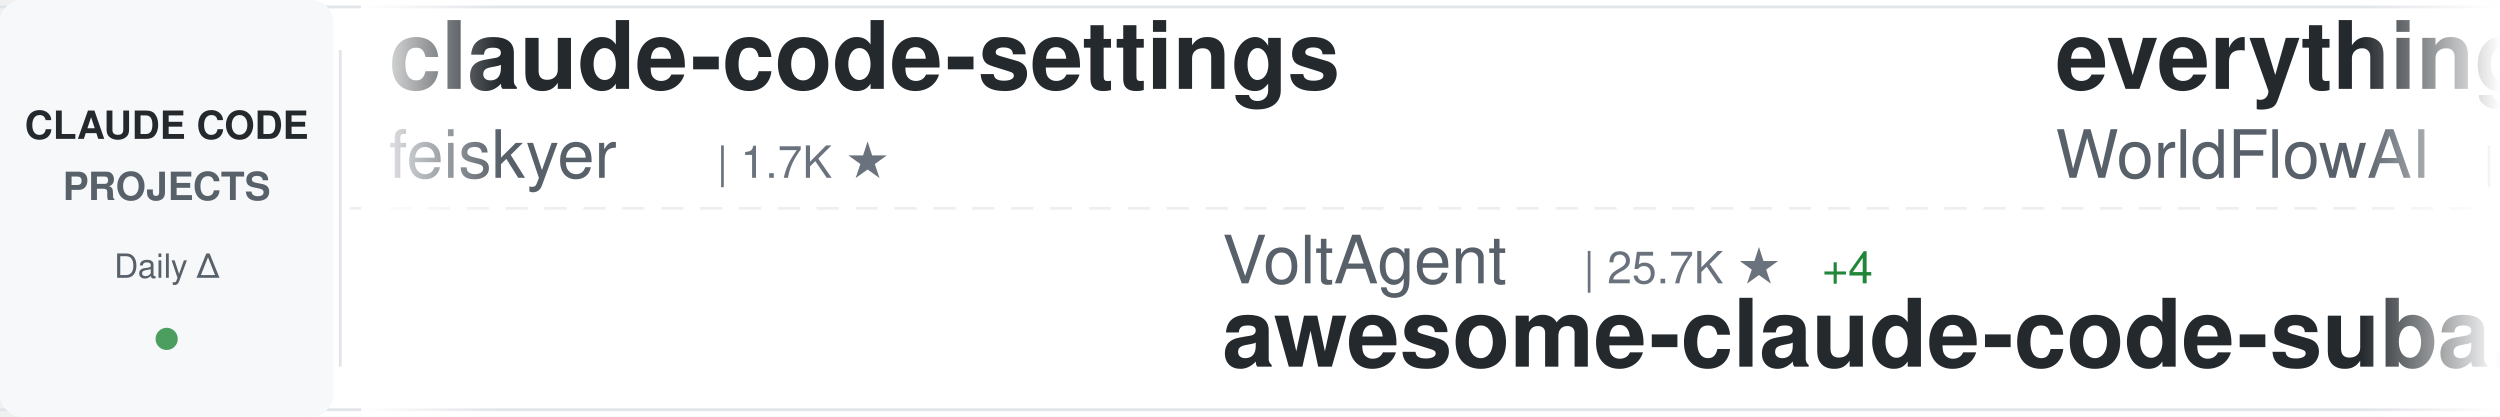
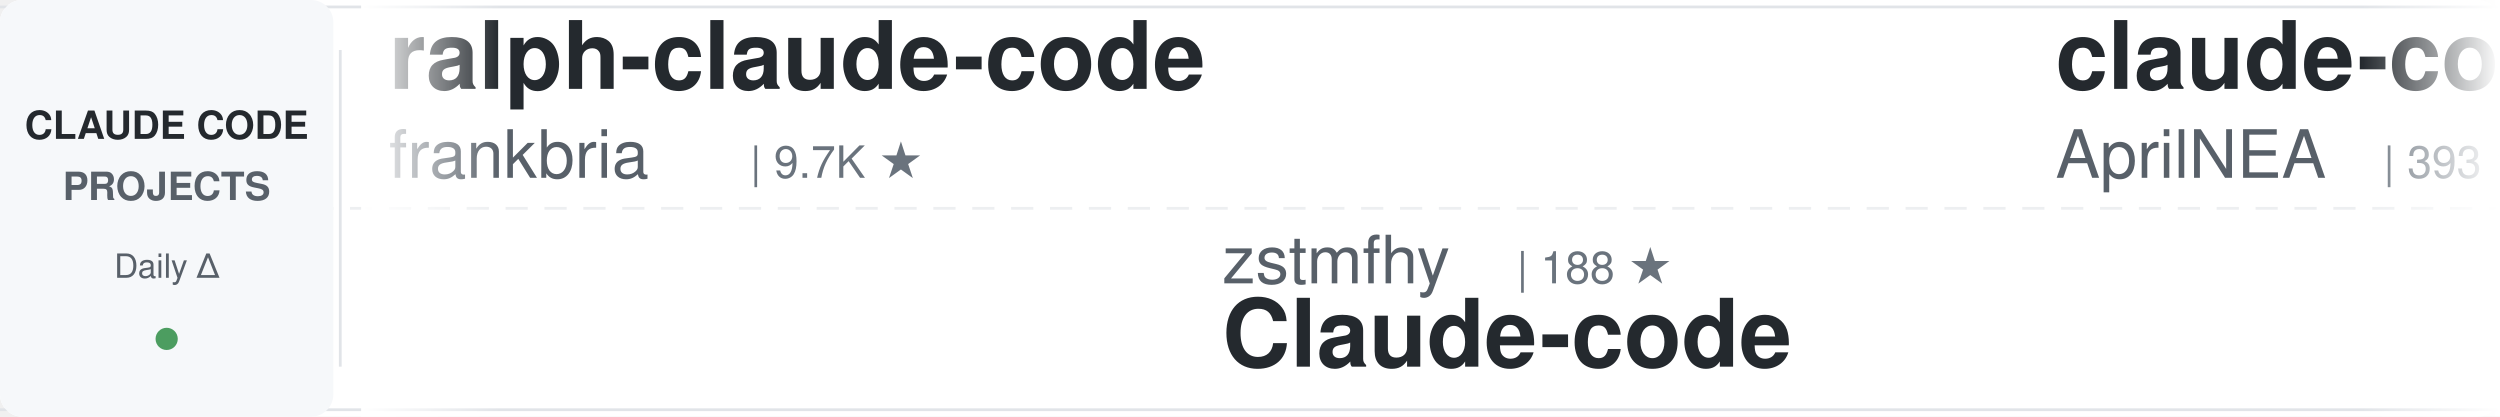
<svg xmlns="http://www.w3.org/2000/svg" width="900" height="150">
  <defs>
    <linearGradient id="awesomeLeftFade" x1="0%" y1="0%" x2="100%" y2="0%">
      <stop offset="0%" style="stop-color:#ffffff;stop-opacity:1" />
      <stop offset="100%" style="stop-color:#ffffff;stop-opacity:0" />
    </linearGradient>
    <linearGradient id="awesomeRightFade" x1="0%" y1="0%" x2="100%" y2="0%">
      <stop offset="0%" style="stop-color:#ffffff;stop-opacity:0" />
      <stop offset="100%" style="stop-color:#ffffff;stop-opacity:1" />
    </linearGradient>
  </defs>
  <rect width="900" height="150" fill="#ffffff" rx="8" />
  <rect x="0" y="2" width="900" height="1" fill="#e1e4e8" />
  <rect x="0" y="147" width="900" height="1" fill="#e1e4e8" />
  <line x1="0" y1="75" x2="900" y2="75" stroke="#e1e4e8" stroke-width="1" stroke-dasharray="8 6" opacity="0.6" />
  <rect x="0" y="0" width="120" height="150" fill="#f6f8fa" rx="8" />
  <text x="60" y="50" font-family="-apple-system, BlinkMacSystemFont, 'Segoe UI', Helvetica, Arial, sans-serif" font-size="14" font-weight="600" fill="#24292e" text-anchor="middle">CLAUDE CODE</text>
  <text x="60" y="72" font-family="-apple-system, BlinkMacSystemFont, 'Segoe UI', Helvetica, Arial, sans-serif" font-size="14" font-weight="600" fill="#586069" text-anchor="middle">PROJECTS</text>
  <text x="60" y="100" font-family="-apple-system, BlinkMacSystemFont, 'Segoe UI', Helvetica, Arial, sans-serif" font-size="12" font-weight="500" fill="#586069" text-anchor="middle">Daily Δ</text>
  <circle cx="60" cy="122" r="4" fill="#22863a" opacity="0.8" />
  <rect x="122" y="18" width="1" height="114" fill="#e1e4e8" />
  <clipPath id="awesomeTickerClip">
    <rect x="130" y="0" width="770" height="150" />
  </clipPath>
  <g clip-path="url(#awesomeTickerClip)">
    <g id="awesomeTickerItems">
      <animateTransform attributeName="transform" attributeType="XML" type="translate" from="0 0" to="-3000 0" dur="54s" repeatCount="indefinite" />
      <g transform="translate(0, 0)">
-         <text x="140" y="32" font-family="-apple-system, BlinkMacSystemFont, 'Segoe UI', Helvetica, Arial, sans-serif" font-size="34" font-weight="600" fill="#24292e">claude-code-settings</text>
-         <text x="140" y="64" font-family="-apple-system, BlinkMacSystemFont, 'Segoe UI', Helvetica, Arial, sans-serif" font-size="24" font-weight="400" fill="#586069">feiskyer</text>
-         <text x="258" y="64" font-family="-apple-system, BlinkMacSystemFont, 'Segoe UI', Helvetica, Arial, sans-serif" font-size="16" font-weight="500" fill="#6a737d">| 1.7K ★</text>
+         <text x="140" y="32" font-family="-apple-system, BlinkMacSystemFont, 'Segoe UI', Helvetica, Arial, sans-serif" font-size="34" font-weight="600" fill="#24292e">ralph-claude-code</text>
+         <text x="140" y="64" font-family="-apple-system, BlinkMacSystemFont, 'Segoe UI', Helvetica, Arial, sans-serif" font-size="24" font-weight="400" fill="#586069">frankbria</text>
+         <text x="270" y="64" font-family="-apple-system, BlinkMacSystemFont, 'Segoe UI', Helvetica, Arial, sans-serif" font-size="16" font-weight="500" fill="#6a737d">| 9.7K ★</text>
      </g>
      <g transform="translate(300, 0)">
-         <text x="140" y="102" font-family="-apple-system, BlinkMacSystemFont, 'Segoe UI', Helvetica, Arial, sans-serif" font-size="24" font-weight="400" fill="#586069">VoltAgent</text>
-         <text x="270" y="102" font-family="-apple-system, BlinkMacSystemFont, 'Segoe UI', Helvetica, Arial, sans-serif" font-size="16" font-weight="500" fill="#6a737d">| 25.7K ★</text>
-         <text x="356" y="102" font-family="-apple-system, BlinkMacSystemFont, 'Segoe UI', Helvetica, Arial, sans-serif" font-size="16" font-weight="500" fill="#22863a"> +4</text>
-         <text x="140" y="132" font-family="-apple-system, BlinkMacSystemFont, 'Segoe UI', Helvetica, Arial, sans-serif" font-size="34" font-weight="600" fill="#24292e">awesome-claude-code-suba...</text>
+         <text x="140" y="102" font-family="-apple-system, BlinkMacSystemFont, 'Segoe UI', Helvetica, Arial, sans-serif" font-size="24" font-weight="400" fill="#586069">zstmfhy</text>
+         <text x="246" y="102" font-family="-apple-system, BlinkMacSystemFont, 'Segoe UI', Helvetica, Arial, sans-serif" font-size="16" font-weight="500" fill="#6a737d">| 188 ★</text>
+         <text x="140" y="132" font-family="-apple-system, BlinkMacSystemFont, 'Segoe UI', Helvetica, Arial, sans-serif" font-size="34" font-weight="600" fill="#24292e">Claude-code</text>
      </g>
      <g transform="translate(600, 0)">
-         <text x="140" y="32" font-family="-apple-system, BlinkMacSystemFont, 'Segoe UI', Helvetica, Arial, sans-serif" font-size="34" font-weight="600" fill="#24292e">everything-claude-code</text>
-         <text x="140" y="64" font-family="-apple-system, BlinkMacSystemFont, 'Segoe UI', Helvetica, Arial, sans-serif" font-size="24" font-weight="400" fill="#586069">WorldFlowAI</text>
-         <text x="294" y="64" font-family="-apple-system, BlinkMacSystemFont, 'Segoe UI', Helvetica, Arial, sans-serif" font-size="16" font-weight="500" fill="#6a737d">| 4.6K ★</text>
-         <text x="371" y="64" font-family="-apple-system, BlinkMacSystemFont, 'Segoe UI', Helvetica, Arial, sans-serif" font-size="16" font-weight="500" fill="#22863a"> +7</text>
+         <text x="140" y="32" font-family="-apple-system, BlinkMacSystemFont, 'Segoe UI', Helvetica, Arial, sans-serif" font-size="34" font-weight="600" fill="#24292e">claude-code-source</text>
+         <text x="140" y="64" font-family="-apple-system, BlinkMacSystemFont, 'Segoe UI', Helvetica, Arial, sans-serif" font-size="24" font-weight="400" fill="#586069">AprilNEA</text>
+         <text x="258" y="64" font-family="-apple-system, BlinkMacSystemFont, 'Segoe UI', Helvetica, Arial, sans-serif" font-size="16" font-weight="500" fill="#6a737d">| 393 ★</text>
      </g>
      <g transform="translate(900, 0)">
        <text x="140" y="102" font-family="-apple-system, BlinkMacSystemFont, 'Segoe UI', Helvetica, Arial, sans-serif" font-size="24" font-weight="400" fill="#586069">disler</text>
-         <text x="234" y="102" font-family="-apple-system, BlinkMacSystemFont, 'Segoe UI', Helvetica, Arial, sans-serif" font-size="16" font-weight="500" fill="#6a737d">| 3.9K ★</text>
-         <text x="140" y="132" font-family="-apple-system, BlinkMacSystemFont, 'Segoe UI', Helvetica, Arial, sans-serif" font-size="34" font-weight="600" fill="#24292e">claude-code-hooks-master...</text>
+         <text x="234" y="102" font-family="-apple-system, BlinkMacSystemFont, 'Segoe UI', Helvetica, Arial, sans-serif" font-size="16" font-weight="500" fill="#6a737d">| 1.7K ★</text>
+         <text x="140" y="132" font-family="-apple-system, BlinkMacSystemFont, 'Segoe UI', Helvetica, Arial, sans-serif" font-size="34" font-weight="600" fill="#24292e">pi-vs-claude-code</text>
      </g>
      <g transform="translate(1200, 0)">
-         <text x="140" y="32" font-family="-apple-system, BlinkMacSystemFont, 'Segoe UI', Helvetica, Arial, sans-serif" font-size="34" font-weight="600" fill="#24292e">claude-code-video-toolki...</text>
-         <text x="140" y="64" font-family="-apple-system, BlinkMacSystemFont, 'Segoe UI', Helvetica, Arial, sans-serif" font-size="24" font-weight="400" fill="#586069">digitalsamba</text>
-         <text x="306" y="64" font-family="-apple-system, BlinkMacSystemFont, 'Segoe UI', Helvetica, Arial, sans-serif" font-size="16" font-weight="500" fill="#6a737d">| 2.2K ★</text>
-         <text x="383" y="64" font-family="-apple-system, BlinkMacSystemFont, 'Segoe UI', Helvetica, Arial, sans-serif" font-size="16" font-weight="500" fill="#22863a"> +3</text>
+         <text x="140" y="32" font-family="-apple-system, BlinkMacSystemFont, 'Segoe UI', Helvetica, Arial, sans-serif" font-size="34" font-weight="600" fill="#24292e">oh-my-claudecode</text>
+         <text x="140" y="64" font-family="-apple-system, BlinkMacSystemFont, 'Segoe UI', Helvetica, Arial, sans-serif" font-size="24" font-weight="400" fill="#586069">Yeachan-Heo</text>
+         <text x="294" y="64" font-family="-apple-system, BlinkMacSystemFont, 'Segoe UI', Helvetica, Arial, sans-serif" font-size="16" font-weight="500" fill="#6a737d">| 39.9K ★</text>
+         <text x="380" y="64" font-family="-apple-system, BlinkMacSystemFont, 'Segoe UI', Helvetica, Arial, sans-serif" font-size="16" font-weight="500" fill="#22863a"> +6</text>
      </g>
      <g transform="translate(1500, 0)">
-         <text x="140" y="102" font-family="-apple-system, BlinkMacSystemFont, 'Segoe UI', Helvetica, Arial, sans-serif" font-size="24" font-weight="400" fill="#586069">ding113</text>
-         <text x="246" y="102" font-family="-apple-system, BlinkMacSystemFont, 'Segoe UI', Helvetica, Arial, sans-serif" font-size="16" font-weight="500" fill="#6a737d">| 3.4K ★</text>
-         <text x="140" y="132" font-family="-apple-system, BlinkMacSystemFont, 'Segoe UI', Helvetica, Arial, sans-serif" font-size="34" font-weight="600" fill="#24292e">claude-code-hub</text>
+         <text x="140" y="102" font-family="-apple-system, BlinkMacSystemFont, 'Segoe UI', Helvetica, Arial, sans-serif" font-size="24" font-weight="400" fill="#586069">diet103</text>
+         <text x="246" y="102" font-family="-apple-system, BlinkMacSystemFont, 'Segoe UI', Helvetica, Arial, sans-serif" font-size="16" font-weight="500" fill="#6a737d">| 10.0K ★</text>
+         <text x="140" y="132" font-family="-apple-system, BlinkMacSystemFont, 'Segoe UI', Helvetica, Arial, sans-serif" font-size="34" font-weight="600" fill="#24292e">claude-code-infrastructu...</text>
      </g>
      <g transform="translate(1800, 0)">
-         <text x="140" y="32" font-family="-apple-system, BlinkMacSystemFont, 'Segoe UI', Helvetica, Arial, sans-serif" font-size="34" font-weight="600" fill="#24292e">claude-code-rev</text>
-         <text x="140" y="64" font-family="-apple-system, BlinkMacSystemFont, 'Segoe UI', Helvetica, Arial, sans-serif" font-size="24" font-weight="400" fill="#586069">oboard</text>
-         <text x="234" y="64" font-family="-apple-system, BlinkMacSystemFont, 'Segoe UI', Helvetica, Arial, sans-serif" font-size="16" font-weight="500" fill="#6a737d">| 3.3K ★</text>
+         <text x="140" y="32" font-family="-apple-system, BlinkMacSystemFont, 'Segoe UI', Helvetica, Arial, sans-serif" font-size="34" font-weight="600" fill="#24292e">claude-code-telegram</text>
+         <text x="140" y="64" font-family="-apple-system, BlinkMacSystemFont, 'Segoe UI', Helvetica, Arial, sans-serif" font-size="24" font-weight="400" fill="#586069">overwirehq</text>
+         <text x="282" y="64" font-family="-apple-system, BlinkMacSystemFont, 'Segoe UI', Helvetica, Arial, sans-serif" font-size="16" font-weight="500" fill="#6a737d">| 2.8K ★</text>
      </g>
      <g transform="translate(2100, 0)">
-         <text x="140" y="102" font-family="-apple-system, BlinkMacSystemFont, 'Segoe UI', Helvetica, Arial, sans-serif" font-size="24" font-weight="400" fill="#586069">zebbern</text>
-         <text x="246" y="102" font-family="-apple-system, BlinkMacSystemFont, 'Segoe UI', Helvetica, Arial, sans-serif" font-size="16" font-weight="500" fill="#6a737d">| 4.7K ★</text>
-         <text x="140" y="132" font-family="-apple-system, BlinkMacSystemFont, 'Segoe UI', Helvetica, Arial, sans-serif" font-size="34" font-weight="600" fill="#24292e">claude-code-guide</text>
+         <text x="140" y="102" font-family="-apple-system, BlinkMacSystemFont, 'Segoe UI', Helvetica, Arial, sans-serif" font-size="24" font-weight="400" fill="#586069">oboard</text>
+         <text x="234" y="102" font-family="-apple-system, BlinkMacSystemFont, 'Segoe UI', Helvetica, Arial, sans-serif" font-size="16" font-weight="500" fill="#6a737d">| 3.3K ★</text>
+         <text x="140" y="132" font-family="-apple-system, BlinkMacSystemFont, 'Segoe UI', Helvetica, Arial, sans-serif" font-size="34" font-weight="600" fill="#24292e">claude-code-rev</text>
      </g>
      <g transform="translate(2400, 0)">
-         <text x="140" y="32" font-family="-apple-system, BlinkMacSystemFont, 'Segoe UI', Helvetica, Arial, sans-serif" font-size="34" font-weight="600" fill="#24292e">ClaudeCodeAgents</text>
-         <text x="140" y="64" font-family="-apple-system, BlinkMacSystemFont, 'Segoe UI', Helvetica, Arial, sans-serif" font-size="24" font-weight="400" fill="#586069">darcyegb</text>
-         <text x="258" y="64" font-family="-apple-system, BlinkMacSystemFont, 'Segoe UI', Helvetica, Arial, sans-serif" font-size="16" font-weight="500" fill="#6a737d">| 776 ★</text>
-         <text x="326" y="64" font-family="-apple-system, BlinkMacSystemFont, 'Segoe UI', Helvetica, Arial, sans-serif" font-size="16" font-weight="500" fill="#22863a"> +1</text>
+         <text x="140" y="32" font-family="-apple-system, BlinkMacSystemFont, 'Segoe UI', Helvetica, Arial, sans-serif" font-size="34" font-weight="600" fill="#24292e">claude-code-source</text>
+         <text x="140" y="64" font-family="-apple-system, BlinkMacSystemFont, 'Segoe UI', Helvetica, Arial, sans-serif" font-size="24" font-weight="400" fill="#586069">hangsman</text>
+         <text x="258" y="64" font-family="-apple-system, BlinkMacSystemFont, 'Segoe UI', Helvetica, Arial, sans-serif" font-size="16" font-weight="500" fill="#6a737d">| 797 ★</text>
      </g>
      <g transform="translate(2700, 0)">
-         <text x="140" y="102" font-family="-apple-system, BlinkMacSystemFont, 'Segoe UI', Helvetica, Arial, sans-serif" font-size="24" font-weight="400" fill="#586069">nicedreamzapp</text>
-         <text x="318" y="102" font-family="-apple-system, BlinkMacSystemFont, 'Segoe UI', Helvetica, Arial, sans-serif" font-size="16" font-weight="500" fill="#6a737d">| 3.4K ★</text>
-         <text x="395" y="102" font-family="-apple-system, BlinkMacSystemFont, 'Segoe UI', Helvetica, Arial, sans-serif" font-size="16" font-weight="500" fill="#cb2431"> -2</text>
-         <text x="140" y="132" font-family="-apple-system, BlinkMacSystemFont, 'Segoe UI', Helvetica, Arial, sans-serif" font-size="34" font-weight="600" fill="#24292e">claude-code-local</text>
+         <text x="140" y="102" font-family="-apple-system, BlinkMacSystemFont, 'Segoe UI', Helvetica, Arial, sans-serif" font-size="24" font-weight="400" fill="#586069">Windy3f3f3f3f</text>
+         <text x="318" y="102" font-family="-apple-system, BlinkMacSystemFont, 'Segoe UI', Helvetica, Arial, sans-serif" font-size="16" font-weight="500" fill="#6a737d">| 2.8K ★</text>
+         <text x="395" y="102" font-family="-apple-system, BlinkMacSystemFont, 'Segoe UI', Helvetica, Arial, sans-serif" font-size="16" font-weight="500" fill="#22863a"> +2</text>
+         <text x="140" y="132" font-family="-apple-system, BlinkMacSystemFont, 'Segoe UI', Helvetica, Arial, sans-serif" font-size="34" font-weight="600" fill="#24292e">claude-code-from-scratch</text>
      </g>
      <g transform="translate(3000, 0)">
-         <text x="140" y="32" font-family="-apple-system, BlinkMacSystemFont, 'Segoe UI', Helvetica, Arial, sans-serif" font-size="34" font-weight="600" fill="#24292e">claude-code-settings</text>
-         <text x="140" y="64" font-family="-apple-system, BlinkMacSystemFont, 'Segoe UI', Helvetica, Arial, sans-serif" font-size="24" font-weight="400" fill="#586069">feiskyer</text>
-         <text x="258" y="64" font-family="-apple-system, BlinkMacSystemFont, 'Segoe UI', Helvetica, Arial, sans-serif" font-size="16" font-weight="500" fill="#6a737d">| 1.7K ★</text>
+         <text x="140" y="32" font-family="-apple-system, BlinkMacSystemFont, 'Segoe UI', Helvetica, Arial, sans-serif" font-size="34" font-weight="600" fill="#24292e">ralph-claude-code</text>
+         <text x="140" y="64" font-family="-apple-system, BlinkMacSystemFont, 'Segoe UI', Helvetica, Arial, sans-serif" font-size="24" font-weight="400" fill="#586069">frankbria</text>
+         <text x="270" y="64" font-family="-apple-system, BlinkMacSystemFont, 'Segoe UI', Helvetica, Arial, sans-serif" font-size="16" font-weight="500" fill="#6a737d">| 9.7K ★</text>
      </g>
      <g transform="translate(3300, 0)">
-         <text x="140" y="102" font-family="-apple-system, BlinkMacSystemFont, 'Segoe UI', Helvetica, Arial, sans-serif" font-size="24" font-weight="400" fill="#586069">VoltAgent</text>
-         <text x="270" y="102" font-family="-apple-system, BlinkMacSystemFont, 'Segoe UI', Helvetica, Arial, sans-serif" font-size="16" font-weight="500" fill="#6a737d">| 25.7K ★</text>
-         <text x="356" y="102" font-family="-apple-system, BlinkMacSystemFont, 'Segoe UI', Helvetica, Arial, sans-serif" font-size="16" font-weight="500" fill="#22863a"> +4</text>
-         <text x="140" y="132" font-family="-apple-system, BlinkMacSystemFont, 'Segoe UI', Helvetica, Arial, sans-serif" font-size="34" font-weight="600" fill="#24292e">awesome-claude-code-suba...</text>
+         <text x="140" y="102" font-family="-apple-system, BlinkMacSystemFont, 'Segoe UI', Helvetica, Arial, sans-serif" font-size="24" font-weight="400" fill="#586069">zstmfhy</text>
+         <text x="246" y="102" font-family="-apple-system, BlinkMacSystemFont, 'Segoe UI', Helvetica, Arial, sans-serif" font-size="16" font-weight="500" fill="#6a737d">| 188 ★</text>
+         <text x="140" y="132" font-family="-apple-system, BlinkMacSystemFont, 'Segoe UI', Helvetica, Arial, sans-serif" font-size="34" font-weight="600" fill="#24292e">Claude-code</text>
      </g>
      <g transform="translate(3600, 0)">
-         <text x="140" y="32" font-family="-apple-system, BlinkMacSystemFont, 'Segoe UI', Helvetica, Arial, sans-serif" font-size="34" font-weight="600" fill="#24292e">everything-claude-code</text>
-         <text x="140" y="64" font-family="-apple-system, BlinkMacSystemFont, 'Segoe UI', Helvetica, Arial, sans-serif" font-size="24" font-weight="400" fill="#586069">WorldFlowAI</text>
-         <text x="294" y="64" font-family="-apple-system, BlinkMacSystemFont, 'Segoe UI', Helvetica, Arial, sans-serif" font-size="16" font-weight="500" fill="#6a737d">| 4.6K ★</text>
-         <text x="371" y="64" font-family="-apple-system, BlinkMacSystemFont, 'Segoe UI', Helvetica, Arial, sans-serif" font-size="16" font-weight="500" fill="#22863a"> +7</text>
+         <text x="140" y="32" font-family="-apple-system, BlinkMacSystemFont, 'Segoe UI', Helvetica, Arial, sans-serif" font-size="34" font-weight="600" fill="#24292e">claude-code-source</text>
+         <text x="140" y="64" font-family="-apple-system, BlinkMacSystemFont, 'Segoe UI', Helvetica, Arial, sans-serif" font-size="24" font-weight="400" fill="#586069">AprilNEA</text>
+         <text x="258" y="64" font-family="-apple-system, BlinkMacSystemFont, 'Segoe UI', Helvetica, Arial, sans-serif" font-size="16" font-weight="500" fill="#6a737d">| 393 ★</text>
      </g>
      <g transform="translate(3900, 0)">
        <text x="140" y="102" font-family="-apple-system, BlinkMacSystemFont, 'Segoe UI', Helvetica, Arial, sans-serif" font-size="24" font-weight="400" fill="#586069">disler</text>
-         <text x="234" y="102" font-family="-apple-system, BlinkMacSystemFont, 'Segoe UI', Helvetica, Arial, sans-serif" font-size="16" font-weight="500" fill="#6a737d">| 3.9K ★</text>
-         <text x="140" y="132" font-family="-apple-system, BlinkMacSystemFont, 'Segoe UI', Helvetica, Arial, sans-serif" font-size="34" font-weight="600" fill="#24292e">claude-code-hooks-master...</text>
+         <text x="234" y="102" font-family="-apple-system, BlinkMacSystemFont, 'Segoe UI', Helvetica, Arial, sans-serif" font-size="16" font-weight="500" fill="#6a737d">| 1.7K ★</text>
+         <text x="140" y="132" font-family="-apple-system, BlinkMacSystemFont, 'Segoe UI', Helvetica, Arial, sans-serif" font-size="34" font-weight="600" fill="#24292e">pi-vs-claude-code</text>
      </g>
    </g>
  </g>
  <rect x="130" y="0" width="50" height="150" fill="url(#awesomeLeftFade)" />
  <rect x="850" y="0" width="50" height="150" fill="url(#awesomeRightFade)" />
</svg>
